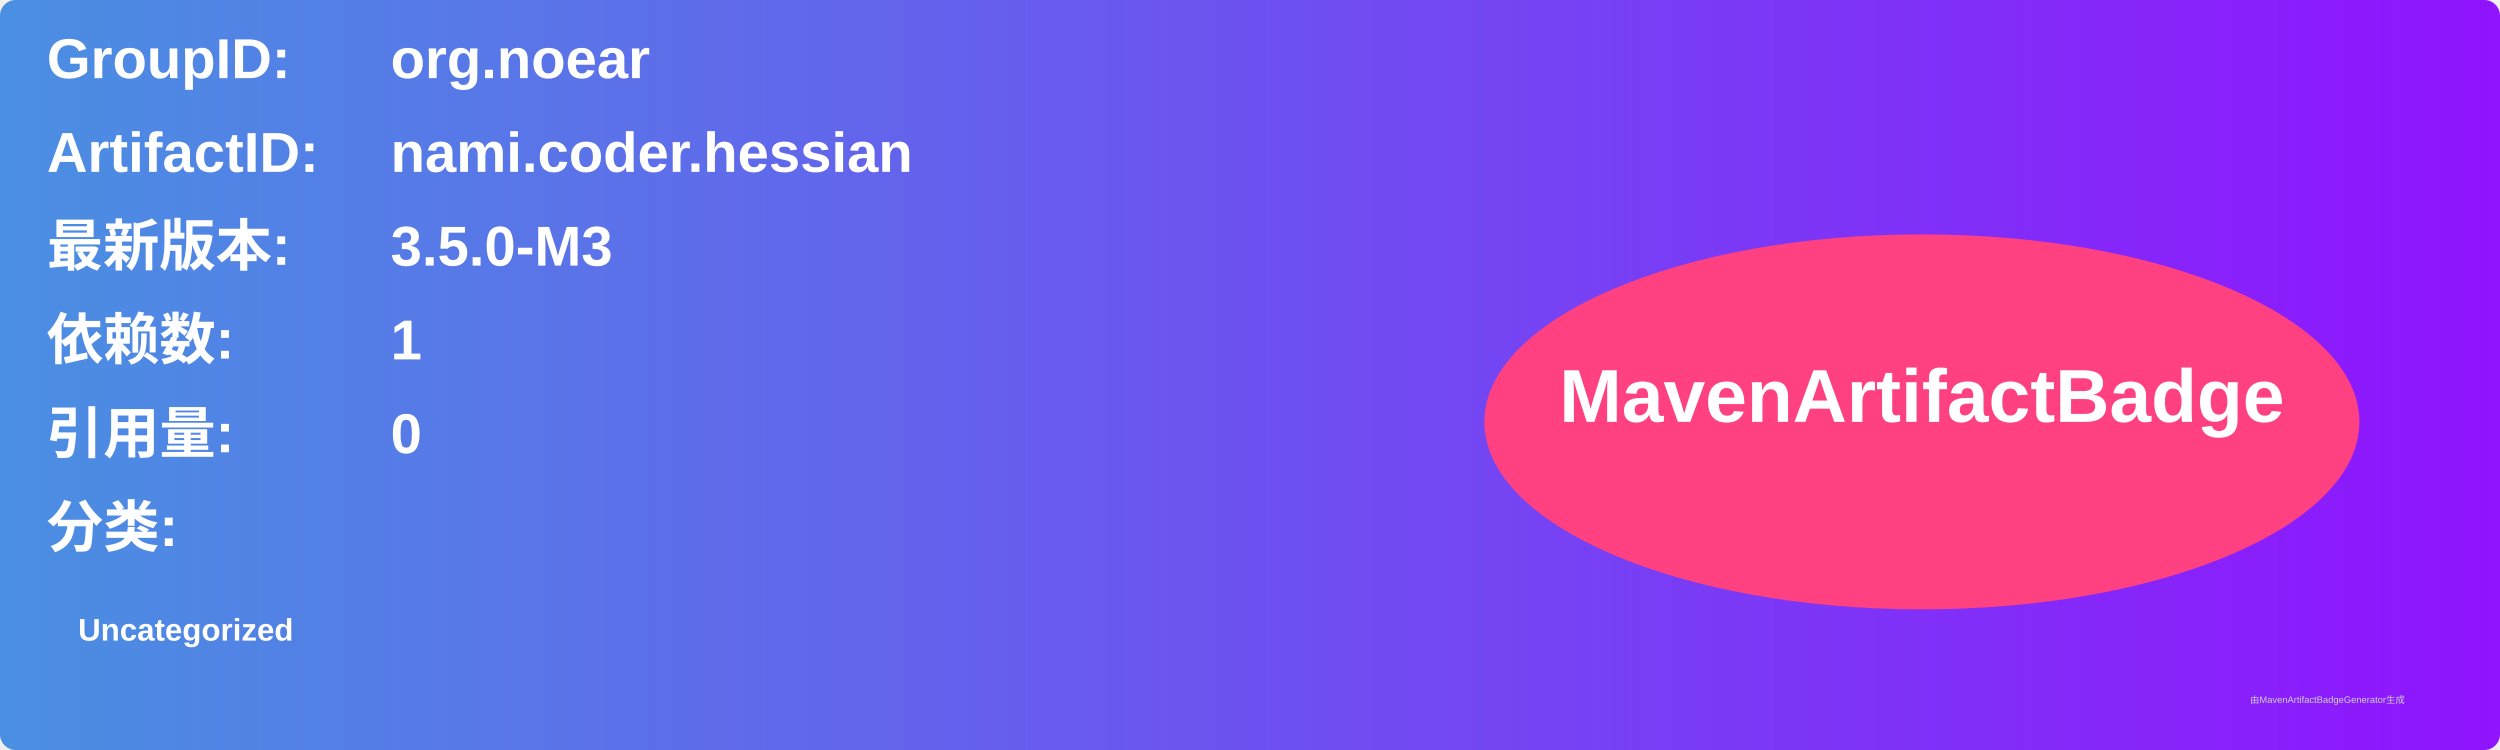
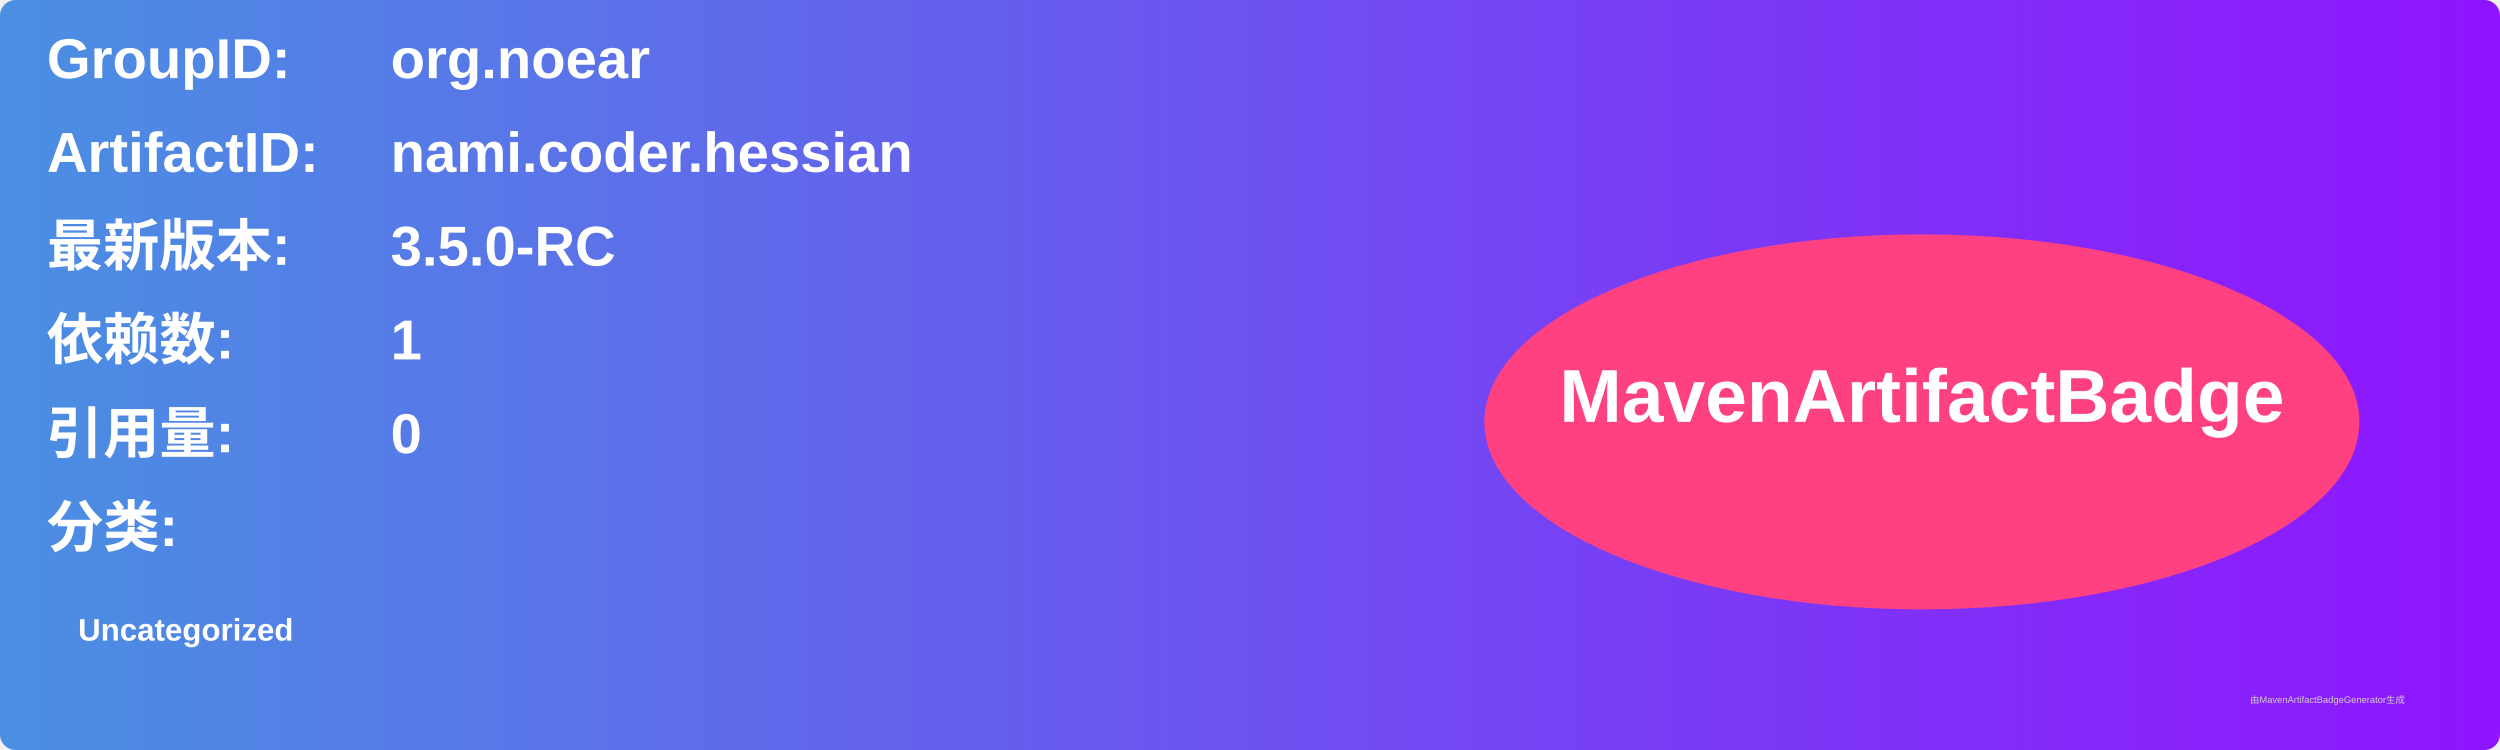
<svg xmlns="http://www.w3.org/2000/svg" width="800" height="240" viewBox="0 0 800 240">
  <linearGradient id="grad" x1="0%" y1="0%" x2="100%" y2="0%">
    <stop offset="0%" stop-color="#4a90e2" />
    <stop offset="100%" stop-color="#9013fe" />
  </linearGradient>
  <rect width="100%" height="100%" rx="5" ry="5" fill="url(#grad)" />
  <g transform="translate(15, 15)">
    <text x="0" y="10" font-family="Arial" font-size="18" fill="white" font-weight="bold" width="260">GroupID:</text>
    <text x="110" y="10" font-family="Arial" font-size="18" fill="white" font-weight="bold" width="460">org.noear</text>
    <text x="0" y="40" font-family="Arial" font-size="18" fill="white" font-weight="bold" width="260">ArtifactID:</text>
    <text x="110" y="40" font-family="Arial" font-size="18" fill="white" font-weight="bold" width="460">nami.coder.hessian</text>
    <text x="0" y="70" font-family="Arial" font-size="18" fill="white" font-weight="bold">最新版本:</text>
    <text x="110" y="70" font-family="Arial" font-size="18" fill="white" font-weight="bold">
-       <tspan font-weight="bold">3.5.0-M3</tspan>
+       <tspan font-weight="bold">3.5.0-RC</tspan>
    </text>
    <text x="0" y="100" font-family="Arial" font-size="18" fill="white" font-weight="bold">依赖数: </text>
    <text x="110" y="100" font-family="Arial" font-size="18" fill="white">
      <tspan font-weight="bold">1</tspan>
    </text>
    <text x="0" y="130" font-family="Arial" font-size="18" fill="white" font-weight="bold">引用量: </text>
    <text x="110" y="130" font-family="Arial" font-size="18" fill="white">
      <tspan font-weight="bold">0</tspan>
    </text>
    <text x="0" y="160" font-family="Arial" font-size="18" fill="white" font-weight="bold">分类:</text>
    <text x="10" y="190" font-family="Arial" font-size="10" fill="white">
      <tspan font-weight="bold">Uncategorized</tspan>
    </text>
    <ellipse cx="600" cy="120" rx="140" ry="60" fill="#ff4081" />
    <text x="600" y="120" text-anchor="middle" font-family="Arial" font-size="24" fill="white" font-weight="bold">MavenArtifactBadge</text>
  </g>
  <text x="720" y="225" font-family="Arial" font-size="3" fill="#d0d0d0">由MavenArtifactBadgeGenerator生成</text>
</svg>
